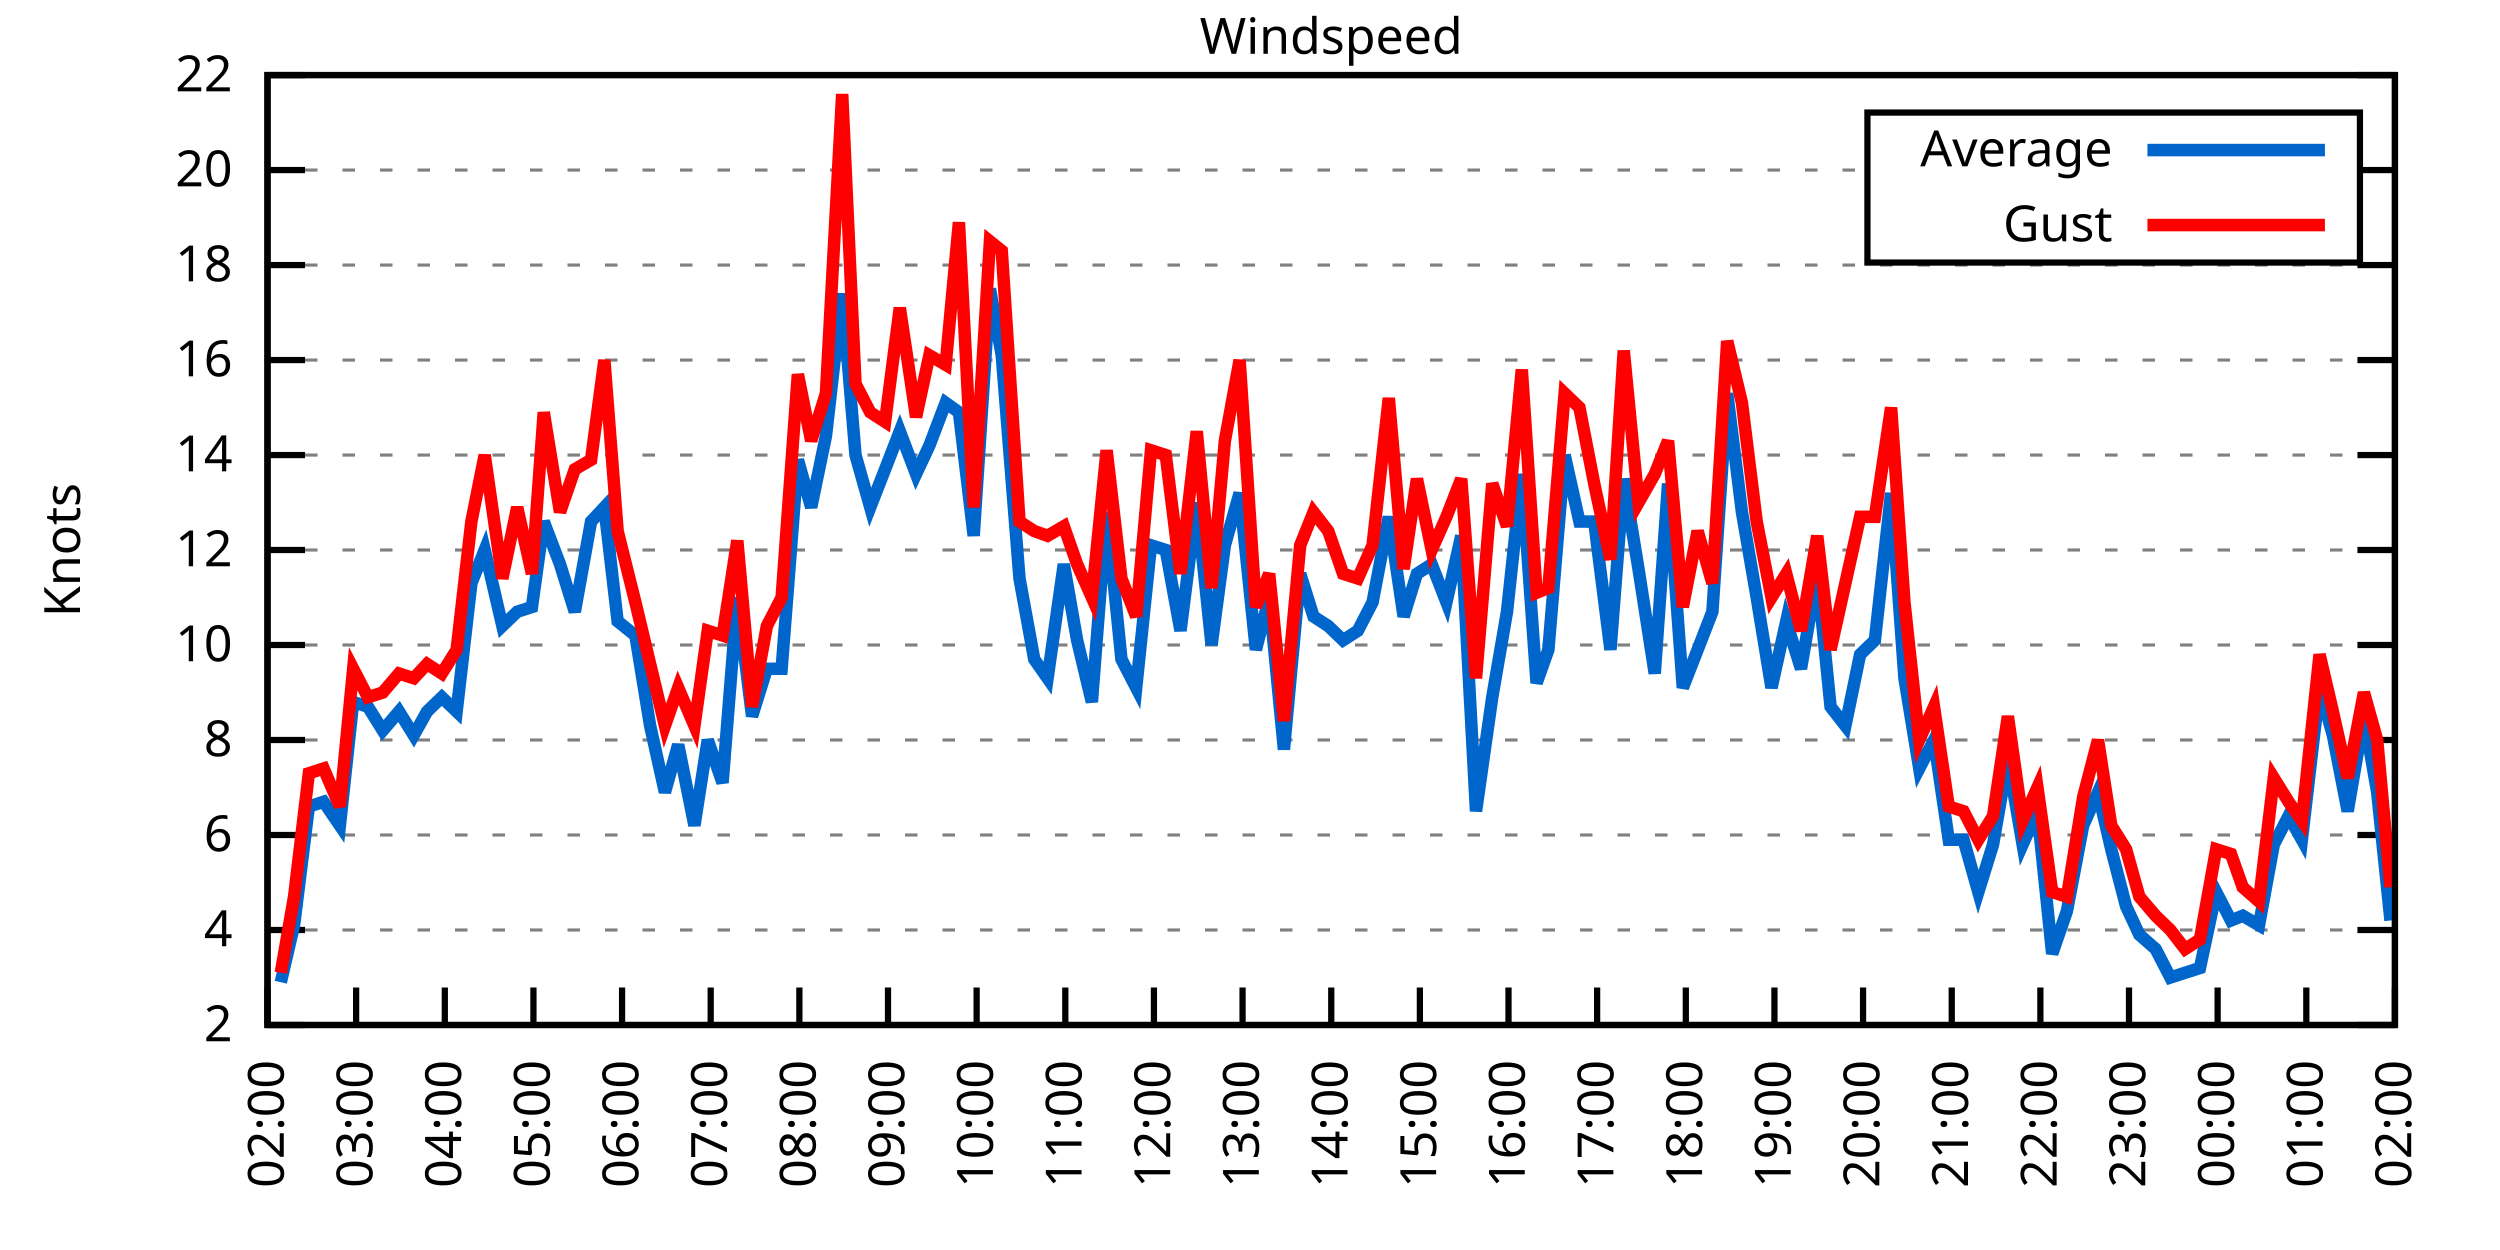
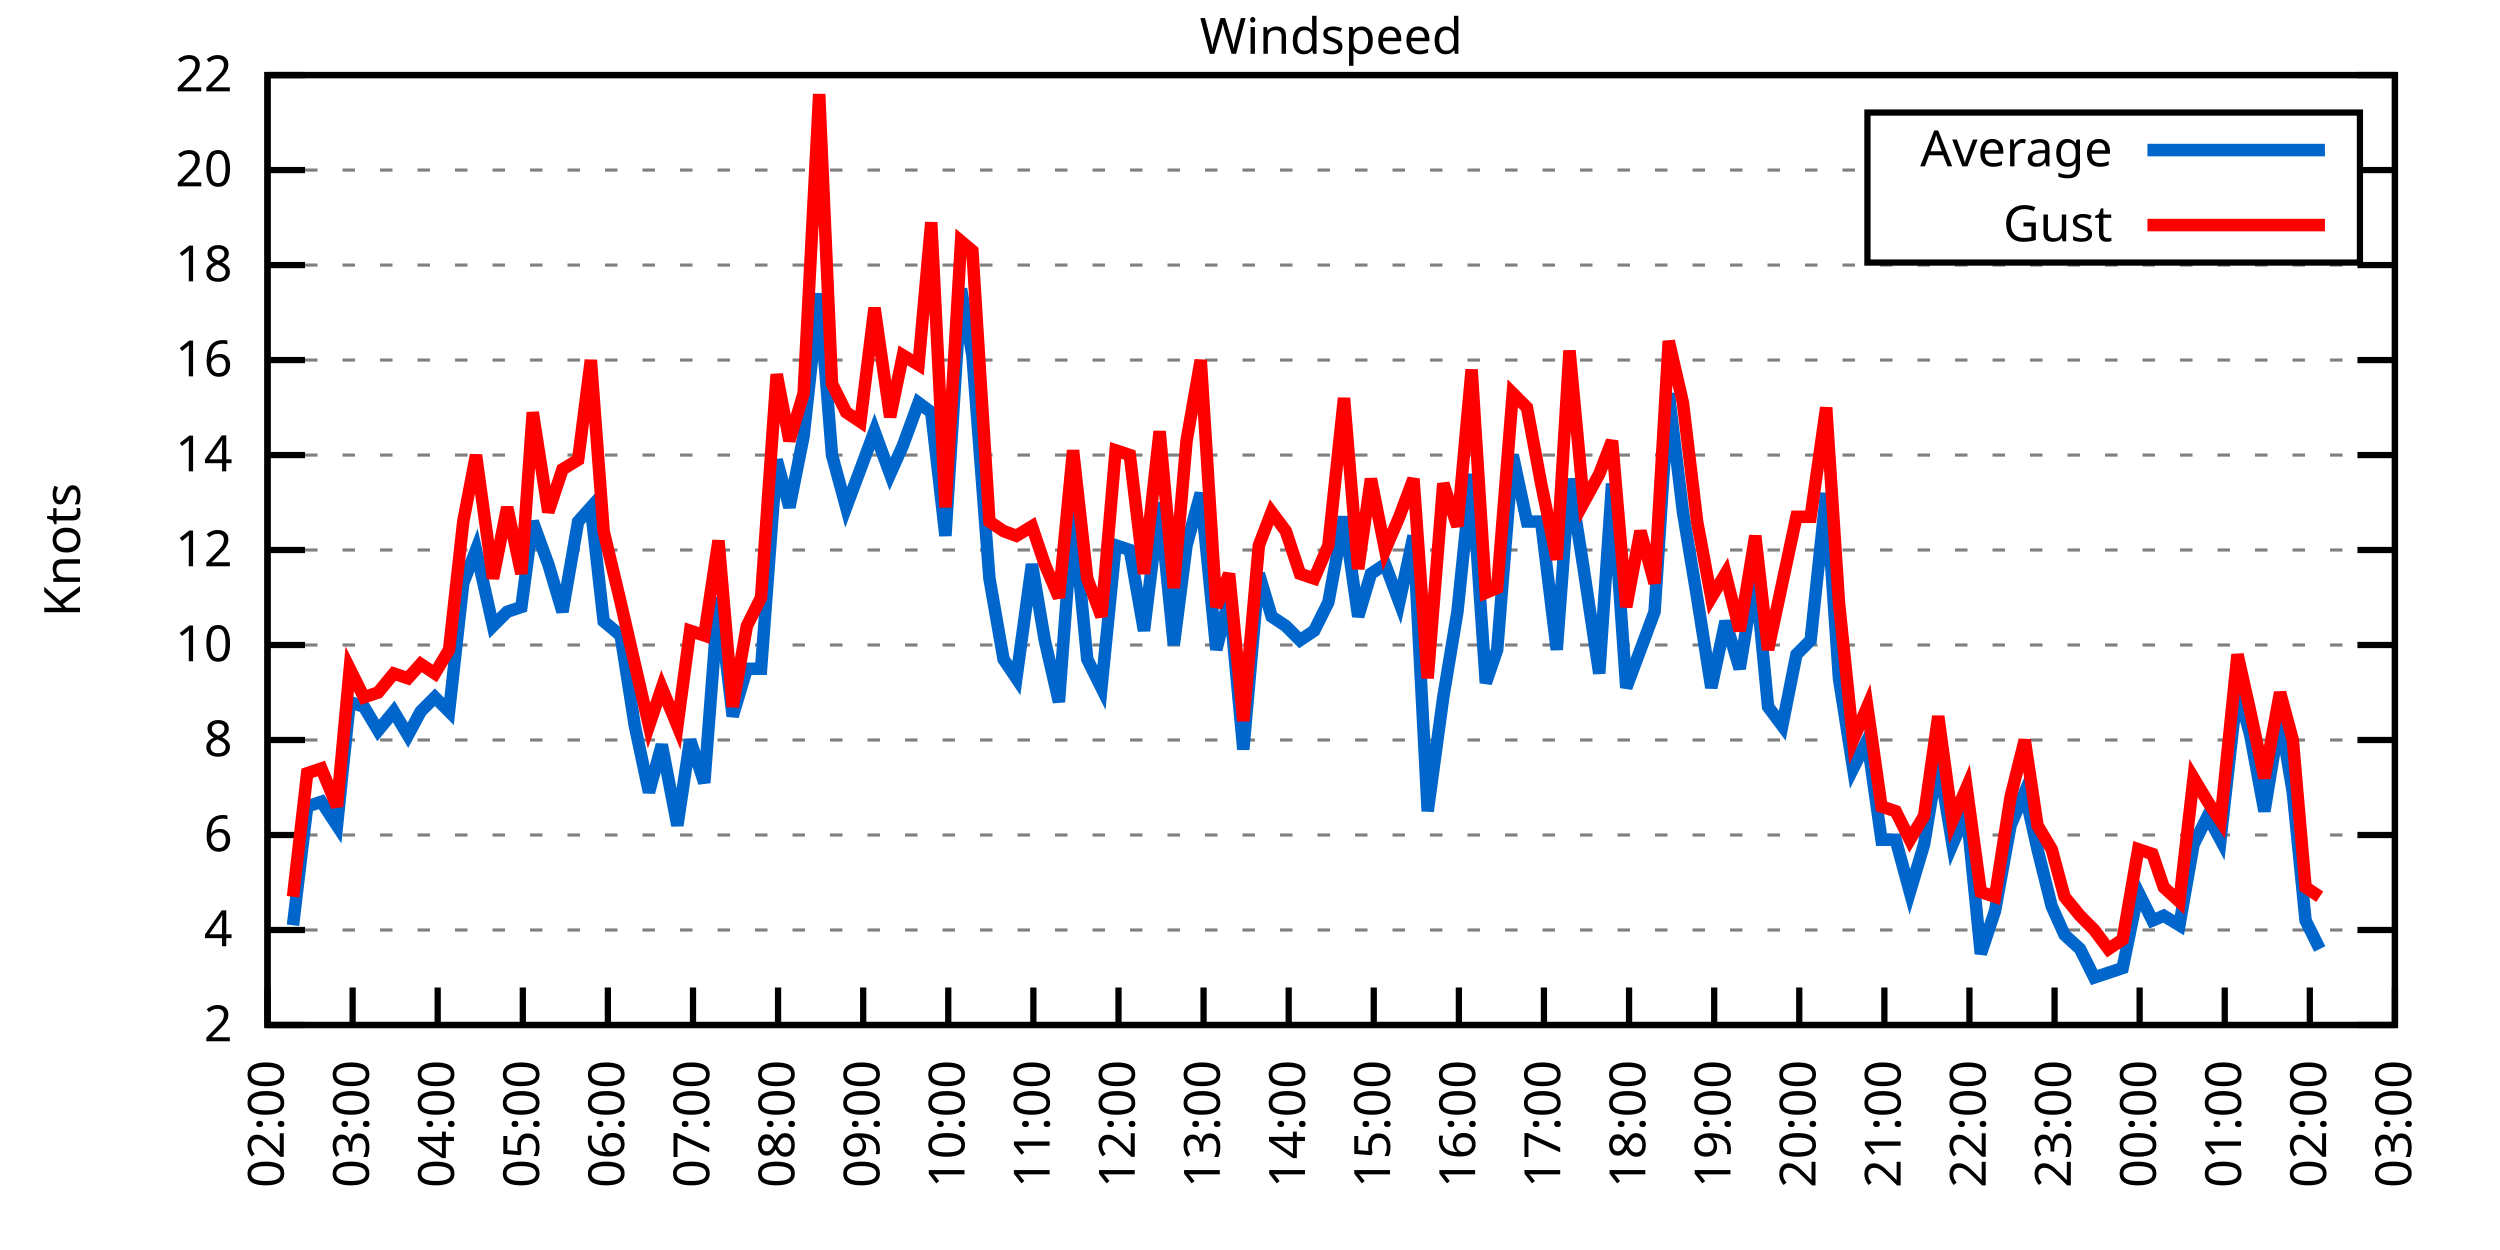
<svg xmlns="http://www.w3.org/2000/svg" xmlns:xlink="http://www.w3.org/1999/xlink" width="400" height="200" viewBox="0 0 400 200">
  <g id="gnuplot_canvas">
    <rect x="0" y="0" width="400" height="200" fill="none" />
    <defs>
      <circle id="gpDot" r="0.5" stroke-width="0.5" stroke="currentColor" />
      <path id="gpPt0" stroke-width="0.333" stroke="currentColor" d="M-1,0 h2 M0,-1 v2" />
      <path id="gpPt1" stroke-width="0.333" stroke="currentColor" d="M-1,-1 L1,1 M1,-1 L-1,1" />
      <path id="gpPt2" stroke-width="0.333" stroke="currentColor" d="M-1,0 L1,0 M0,-1 L0,1 M-1,-1 L1,1 M-1,1 L1,-1" />
      <rect id="gpPt3" stroke-width="0.333" stroke="currentColor" x="-1" y="-1" width="2" height="2" />
      <rect id="gpPt4" stroke-width="0.333" stroke="currentColor" fill="currentColor" x="-1" y="-1" width="2" height="2" />
      <circle id="gpPt5" stroke-width="0.333" stroke="currentColor" cx="0" cy="0" r="1" />
      <use xlink:href="#gpPt5" id="gpPt6" fill="currentColor" stroke="none" />
      <path id="gpPt7" stroke-width="0.333" stroke="currentColor" d="M0,-1.33 L-1.33,0.67 L1.33,0.67 z" />
      <use xlink:href="#gpPt7" id="gpPt8" fill="currentColor" stroke="none" />
      <use xlink:href="#gpPt7" id="gpPt9" stroke="currentColor" transform="rotate(180)" />
      <use xlink:href="#gpPt9" id="gpPt10" fill="currentColor" stroke="none" />
      <use xlink:href="#gpPt3" id="gpPt11" stroke="currentColor" transform="rotate(45)" />
      <use xlink:href="#gpPt11" id="gpPt12" fill="currentColor" stroke="none" />
      <path id="gpPt13" stroke-width="0.333" stroke="currentColor" d="M0,1.330 L1.265,0.411 L0.782,-1.067 L-0.782,-1.076 L-1.265,0.411 z" />
      <use xlink:href="#gpPt13" id="gpPt14" fill="currentColor" stroke="none" />
      <filter id="textbox" filterUnits="objectBoundingBox" x="0" y="0" height="1" width="1">
        <feFlood flood-color="white" flood-opacity="1" result="bgnd" />
        <feComposite in="SourceGraphic" in2="bgnd" operator="atop" />
      </filter>
      <filter id="greybox" filterUnits="objectBoundingBox" x="0" y="0" height="1" width="1">
        <feFlood flood-color="lightgrey" flood-opacity="1" result="grey" />
        <feComposite in="SourceGraphic" in2="grey" operator="atop" />
      </filter>
    </defs>
    <g fill="none" color="white" stroke="currentColor" stroke-width="1.00" stroke-linecap="butt" stroke-linejoin="miter">
</g>
    <g fill="none" color="black" stroke="currentColor" stroke-width="1.00" stroke-linecap="butt" stroke-linejoin="miter">
      <g stroke="none" shape-rendering="crispEdges">
        <polygon fill="rgb(255, 255, 255)" points="42.80,164.00 383.18,164.00 383.18,12.02 42.80,12.02 " />
      </g>
    </g>
    <g fill="none" color="black" stroke="currentColor" stroke-width="1.00" stroke-linecap="butt" stroke-linejoin="miter">
</g>
    <g fill="none" color="black" stroke="black" stroke-width="0.50" stroke-linecap="butt" stroke-linejoin="miter">
</g>
    <g fill="none" color="gray" stroke="currentColor" stroke-width="0.50" stroke-linecap="butt" stroke-linejoin="miter">
      <path stroke="gray" stroke-dasharray="2,4" class="gridline" d="M42.80,164.00 L383.19,164.00  " />
    </g>
    <g fill="none" color="gray" stroke="gray" stroke-width="1.00" stroke-linecap="butt" stroke-linejoin="miter">
</g>
    <g fill="none" color="black" stroke="currentColor" stroke-width="1.00" stroke-linecap="butt" stroke-linejoin="miter">
      <path stroke="black" d="M42.80,164.00 L48.80,164.00 M383.19,164.00 L377.19,164.00  " />
      <g transform="translate(37.20,166.60)" stroke="none" fill="black" font-family="Sans" font-size="8.00" text-anchor="end">
        <text>
          <tspan font-family="Sans"> 2</tspan>
        </text>
      </g>
    </g>
    <g fill="none" color="black" stroke="currentColor" stroke-width="1.00" stroke-linecap="butt" stroke-linejoin="miter">
</g>
    <g fill="none" color="black" stroke="black" stroke-width="0.50" stroke-linecap="butt" stroke-linejoin="miter">
</g>
    <g fill="none" color="gray" stroke="currentColor" stroke-width="0.50" stroke-linecap="butt" stroke-linejoin="miter">
      <path stroke="gray" stroke-dasharray="2,4" class="gridline" d="M42.80,148.80 L383.19,148.80  " />
    </g>
    <g fill="none" color="gray" stroke="gray" stroke-width="1.00" stroke-linecap="butt" stroke-linejoin="miter">
</g>
    <g fill="none" color="black" stroke="currentColor" stroke-width="1.00" stroke-linecap="butt" stroke-linejoin="miter">
      <path stroke="black" d="M42.80,148.80 L48.80,148.80 M383.19,148.80 L377.19,148.80  " />
      <g transform="translate(37.20,151.40)" stroke="none" fill="black" font-family="Sans" font-size="8.00" text-anchor="end">
        <text>
          <tspan font-family="Sans"> 4</tspan>
        </text>
      </g>
    </g>
    <g fill="none" color="black" stroke="currentColor" stroke-width="1.00" stroke-linecap="butt" stroke-linejoin="miter">
</g>
    <g fill="none" color="black" stroke="black" stroke-width="0.50" stroke-linecap="butt" stroke-linejoin="miter">
</g>
    <g fill="none" color="gray" stroke="currentColor" stroke-width="0.50" stroke-linecap="butt" stroke-linejoin="miter">
      <path stroke="gray" stroke-dasharray="2,4" class="gridline" d="M42.80,133.60 L383.19,133.60  " />
    </g>
    <g fill="none" color="gray" stroke="gray" stroke-width="1.00" stroke-linecap="butt" stroke-linejoin="miter">
</g>
    <g fill="none" color="black" stroke="currentColor" stroke-width="1.00" stroke-linecap="butt" stroke-linejoin="miter">
      <path stroke="black" d="M42.80,133.60 L48.80,133.60 M383.19,133.60 L377.19,133.60  " />
      <g transform="translate(37.20,136.20)" stroke="none" fill="black" font-family="Sans" font-size="8.00" text-anchor="end">
        <text>
          <tspan font-family="Sans"> 6</tspan>
        </text>
      </g>
    </g>
    <g fill="none" color="black" stroke="currentColor" stroke-width="1.00" stroke-linecap="butt" stroke-linejoin="miter">
</g>
    <g fill="none" color="black" stroke="black" stroke-width="0.50" stroke-linecap="butt" stroke-linejoin="miter">
</g>
    <g fill="none" color="gray" stroke="currentColor" stroke-width="0.50" stroke-linecap="butt" stroke-linejoin="miter">
      <path stroke="gray" stroke-dasharray="2,4" class="gridline" d="M42.80,118.40 L383.19,118.40  " />
    </g>
    <g fill="none" color="gray" stroke="gray" stroke-width="1.00" stroke-linecap="butt" stroke-linejoin="miter">
</g>
    <g fill="none" color="black" stroke="currentColor" stroke-width="1.00" stroke-linecap="butt" stroke-linejoin="miter">
      <path stroke="black" d="M42.80,118.40 L48.80,118.40 M383.19,118.40 L377.19,118.40  " />
      <g transform="translate(37.20,121.00)" stroke="none" fill="black" font-family="Sans" font-size="8.00" text-anchor="end">
        <text>
          <tspan font-family="Sans"> 8</tspan>
        </text>
      </g>
    </g>
    <g fill="none" color="black" stroke="currentColor" stroke-width="1.00" stroke-linecap="butt" stroke-linejoin="miter">
</g>
    <g fill="none" color="black" stroke="black" stroke-width="0.50" stroke-linecap="butt" stroke-linejoin="miter">
</g>
    <g fill="none" color="gray" stroke="currentColor" stroke-width="0.50" stroke-linecap="butt" stroke-linejoin="miter">
      <path stroke="gray" stroke-dasharray="2,4" class="gridline" d="M42.80,103.20 L383.19,103.20  " />
    </g>
    <g fill="none" color="gray" stroke="gray" stroke-width="1.00" stroke-linecap="butt" stroke-linejoin="miter">
</g>
    <g fill="none" color="black" stroke="currentColor" stroke-width="1.00" stroke-linecap="butt" stroke-linejoin="miter">
      <path stroke="black" d="M42.80,103.20 L48.80,103.20 M383.19,103.20 L377.19,103.20  " />
      <g transform="translate(37.20,105.80)" stroke="none" fill="black" font-family="Sans" font-size="8.00" text-anchor="end">
        <text>
          <tspan font-family="Sans"> 10</tspan>
        </text>
      </g>
    </g>
    <g fill="none" color="black" stroke="currentColor" stroke-width="1.00" stroke-linecap="butt" stroke-linejoin="miter">
</g>
    <g fill="none" color="black" stroke="black" stroke-width="0.50" stroke-linecap="butt" stroke-linejoin="miter">
</g>
    <g fill="none" color="gray" stroke="currentColor" stroke-width="0.50" stroke-linecap="butt" stroke-linejoin="miter">
      <path stroke="gray" stroke-dasharray="2,4" class="gridline" d="M42.80,88.00 L383.19,88.00  " />
    </g>
    <g fill="none" color="gray" stroke="gray" stroke-width="1.00" stroke-linecap="butt" stroke-linejoin="miter">
</g>
    <g fill="none" color="black" stroke="currentColor" stroke-width="1.00" stroke-linecap="butt" stroke-linejoin="miter">
      <path stroke="black" d="M42.80,88.00 L48.80,88.00 M383.19,88.00 L377.19,88.00  " />
      <g transform="translate(37.20,90.60)" stroke="none" fill="black" font-family="Sans" font-size="8.00" text-anchor="end">
        <text>
          <tspan font-family="Sans"> 12</tspan>
        </text>
      </g>
    </g>
    <g fill="none" color="black" stroke="currentColor" stroke-width="1.00" stroke-linecap="butt" stroke-linejoin="miter">
</g>
    <g fill="none" color="black" stroke="black" stroke-width="0.50" stroke-linecap="butt" stroke-linejoin="miter">
</g>
    <g fill="none" color="gray" stroke="currentColor" stroke-width="0.50" stroke-linecap="butt" stroke-linejoin="miter">
      <path stroke="gray" stroke-dasharray="2,4" class="gridline" d="M42.80,72.81 L383.19,72.81  " />
    </g>
    <g fill="none" color="gray" stroke="gray" stroke-width="1.00" stroke-linecap="butt" stroke-linejoin="miter">
</g>
    <g fill="none" color="black" stroke="currentColor" stroke-width="1.00" stroke-linecap="butt" stroke-linejoin="miter">
      <path stroke="black" d="M42.80,72.81 L48.80,72.81 M383.19,72.81 L377.19,72.81  " />
      <g transform="translate(37.20,75.41)" stroke="none" fill="black" font-family="Sans" font-size="8.00" text-anchor="end">
        <text>
          <tspan font-family="Sans"> 14</tspan>
        </text>
      </g>
    </g>
    <g fill="none" color="black" stroke="currentColor" stroke-width="1.00" stroke-linecap="butt" stroke-linejoin="miter">
</g>
    <g fill="none" color="black" stroke="black" stroke-width="0.50" stroke-linecap="butt" stroke-linejoin="miter">
</g>
    <g fill="none" color="gray" stroke="currentColor" stroke-width="0.50" stroke-linecap="butt" stroke-linejoin="miter">
      <path stroke="gray" stroke-dasharray="2,4" class="gridline" d="M42.80,57.61 L383.19,57.61  " />
    </g>
    <g fill="none" color="gray" stroke="gray" stroke-width="1.00" stroke-linecap="butt" stroke-linejoin="miter">
</g>
    <g fill="none" color="black" stroke="currentColor" stroke-width="1.00" stroke-linecap="butt" stroke-linejoin="miter">
      <path stroke="black" d="M42.80,57.61 L48.80,57.61 M383.19,57.61 L377.19,57.61  " />
      <g transform="translate(37.20,60.21)" stroke="none" fill="black" font-family="Sans" font-size="8.00" text-anchor="end">
        <text>
          <tspan font-family="Sans"> 16</tspan>
        </text>
      </g>
    </g>
    <g fill="none" color="black" stroke="currentColor" stroke-width="1.00" stroke-linecap="butt" stroke-linejoin="miter">
</g>
    <g fill="none" color="black" stroke="black" stroke-width="0.50" stroke-linecap="butt" stroke-linejoin="miter">
</g>
    <g fill="none" color="gray" stroke="currentColor" stroke-width="0.50" stroke-linecap="butt" stroke-linejoin="miter">
      <path stroke="gray" stroke-dasharray="2,4" class="gridline" d="M42.80,42.41 L383.19,42.41  " />
    </g>
    <g fill="none" color="gray" stroke="gray" stroke-width="1.00" stroke-linecap="butt" stroke-linejoin="miter">
</g>
    <g fill="none" color="black" stroke="currentColor" stroke-width="1.00" stroke-linecap="butt" stroke-linejoin="miter">
      <path stroke="black" d="M42.80,42.41 L48.80,42.41 M383.19,42.41 L377.19,42.41  " />
      <g transform="translate(37.20,45.01)" stroke="none" fill="black" font-family="Sans" font-size="8.00" text-anchor="end">
        <text>
          <tspan font-family="Sans"> 18</tspan>
        </text>
      </g>
    </g>
    <g fill="none" color="black" stroke="currentColor" stroke-width="1.00" stroke-linecap="butt" stroke-linejoin="miter">
</g>
    <g fill="none" color="black" stroke="black" stroke-width="0.50" stroke-linecap="butt" stroke-linejoin="miter">
</g>
    <g fill="none" color="gray" stroke="currentColor" stroke-width="0.50" stroke-linecap="butt" stroke-linejoin="miter">
      <path stroke="gray" stroke-dasharray="2,4" class="gridline" d="M42.80,27.21 L298.79,27.21 M377.59,27.21 L383.19,27.21  " />
    </g>
    <g fill="none" color="gray" stroke="gray" stroke-width="1.00" stroke-linecap="butt" stroke-linejoin="miter">
</g>
    <g fill="none" color="black" stroke="currentColor" stroke-width="1.00" stroke-linecap="butt" stroke-linejoin="miter">
      <path stroke="black" d="M42.80,27.21 L48.80,27.21 M383.19,27.21 L377.19,27.21  " />
      <g transform="translate(37.20,29.81)" stroke="none" fill="black" font-family="Sans" font-size="8.00" text-anchor="end">
        <text>
          <tspan font-family="Sans"> 20</tspan>
        </text>
      </g>
    </g>
    <g fill="none" color="black" stroke="currentColor" stroke-width="1.00" stroke-linecap="butt" stroke-linejoin="miter">
</g>
    <g fill="none" color="black" stroke="black" stroke-width="0.50" stroke-linecap="butt" stroke-linejoin="miter">
</g>
    <g fill="none" color="gray" stroke="currentColor" stroke-width="0.50" stroke-linecap="butt" stroke-linejoin="miter">
      <path stroke="gray" stroke-dasharray="2,4" class="gridline" d="M42.80,12.01 L383.19,12.01  " />
    </g>
    <g fill="none" color="gray" stroke="gray" stroke-width="1.00" stroke-linecap="butt" stroke-linejoin="miter">
</g>
    <g fill="none" color="black" stroke="currentColor" stroke-width="1.00" stroke-linecap="butt" stroke-linejoin="miter">
      <path stroke="black" d="M42.80,12.01 L48.80,12.01 M383.19,12.01 L377.19,12.01  " />
      <g transform="translate(37.20,14.61)" stroke="none" fill="black" font-family="Sans" font-size="8.00" text-anchor="end">
        <text>
          <tspan font-family="Sans"> 22</tspan>
        </text>
      </g>
    </g>
    <g fill="none" color="black" stroke="currentColor" stroke-width="1.00" stroke-linecap="butt" stroke-linejoin="miter">
      <path stroke="black" d="M42.80,164.00 L42.80,158.00  " />
      <g transform="translate(45.40,169.60) rotate(270.00)" stroke="none" fill="black" font-family="Sans" font-size="8.00" text-anchor="end">
        <text>
          <tspan font-family="Sans">02:00</tspan>
        </text>
      </g>
    </g>
    <g fill="none" color="black" stroke="currentColor" stroke-width="1.00" stroke-linecap="butt" stroke-linejoin="miter">
-       <path stroke="black" d="M56.98,164.00 L56.98,158.00  " />
-       <g transform="translate(59.58,169.60) rotate(270.00)" stroke="none" fill="black" font-family="Sans" font-size="8.00" text-anchor="end">
+       <path stroke="black" d="M56.42,164.00 L56.42,158.00  " />
+       <g transform="translate(59.02,169.60) rotate(270.00)" stroke="none" fill="black" font-family="Sans" font-size="8.00" text-anchor="end">
        <text>
          <tspan font-family="Sans">03:00</tspan>
        </text>
      </g>
    </g>
    <g fill="none" color="black" stroke="currentColor" stroke-width="1.00" stroke-linecap="butt" stroke-linejoin="miter">
-       <path stroke="black" d="M71.17,164.00 L71.17,158.00  " />
-       <g transform="translate(73.77,169.60) rotate(270.00)" stroke="none" fill="black" font-family="Sans" font-size="8.00" text-anchor="end">
+       <path stroke="black" d="M70.03,164.00 L70.03,158.00  " />
+       <g transform="translate(72.63,169.60) rotate(270.00)" stroke="none" fill="black" font-family="Sans" font-size="8.00" text-anchor="end">
        <text>
          <tspan font-family="Sans">04:00</tspan>
        </text>
      </g>
    </g>
    <g fill="none" color="black" stroke="currentColor" stroke-width="1.00" stroke-linecap="butt" stroke-linejoin="miter">
-       <path stroke="black" d="M85.35,164.00 L85.35,158.00  " />
-       <g transform="translate(87.95,169.60) rotate(270.00)" stroke="none" fill="black" font-family="Sans" font-size="8.00" text-anchor="end">
+       <path stroke="black" d="M83.65,164.00 L83.65,158.00  " />
+       <g transform="translate(86.25,169.60) rotate(270.00)" stroke="none" fill="black" font-family="Sans" font-size="8.00" text-anchor="end">
        <text>
          <tspan font-family="Sans">05:00</tspan>
        </text>
      </g>
    </g>
    <g fill="none" color="black" stroke="currentColor" stroke-width="1.00" stroke-linecap="butt" stroke-linejoin="miter">
-       <path stroke="black" d="M99.53,164.00 L99.53,158.00  " />
-       <g transform="translate(102.13,169.60) rotate(270.00)" stroke="none" fill="black" font-family="Sans" font-size="8.00" text-anchor="end">
+       <path stroke="black" d="M97.26,164.00 L97.26,158.00  " />
+       <g transform="translate(99.86,169.60) rotate(270.00)" stroke="none" fill="black" font-family="Sans" font-size="8.00" text-anchor="end">
        <text>
          <tspan font-family="Sans">06:00</tspan>
        </text>
      </g>
    </g>
    <g fill="none" color="black" stroke="currentColor" stroke-width="1.00" stroke-linecap="butt" stroke-linejoin="miter">
-       <path stroke="black" d="M113.71,164.00 L113.71,158.00  " />
-       <g transform="translate(116.31,169.60) rotate(270.00)" stroke="none" fill="black" font-family="Sans" font-size="8.00" text-anchor="end">
+       <path stroke="black" d="M110.88,164.00 L110.88,158.00  " />
+       <g transform="translate(113.48,169.60) rotate(270.00)" stroke="none" fill="black" font-family="Sans" font-size="8.00" text-anchor="end">
        <text>
          <tspan font-family="Sans">07:00</tspan>
        </text>
      </g>
    </g>
    <g fill="none" color="black" stroke="currentColor" stroke-width="1.00" stroke-linecap="butt" stroke-linejoin="miter">
-       <path stroke="black" d="M127.90,164.00 L127.90,158.00  " />
-       <g transform="translate(130.50,169.60) rotate(270.00)" stroke="none" fill="black" font-family="Sans" font-size="8.00" text-anchor="end">
+       <path stroke="black" d="M124.49,164.00 L124.49,158.00  " />
+       <g transform="translate(127.09,169.60) rotate(270.00)" stroke="none" fill="black" font-family="Sans" font-size="8.00" text-anchor="end">
        <text>
          <tspan font-family="Sans">08:00</tspan>
        </text>
      </g>
    </g>
    <g fill="none" color="black" stroke="currentColor" stroke-width="1.00" stroke-linecap="butt" stroke-linejoin="miter">
-       <path stroke="black" d="M142.08,164.00 L142.08,158.00  " />
-       <g transform="translate(144.68,169.60) rotate(270.00)" stroke="none" fill="black" font-family="Sans" font-size="8.00" text-anchor="end">
+       <path stroke="black" d="M138.11,164.00 L138.11,158.00  " />
+       <g transform="translate(140.71,169.60) rotate(270.00)" stroke="none" fill="black" font-family="Sans" font-size="8.00" text-anchor="end">
        <text>
          <tspan font-family="Sans">09:00</tspan>
        </text>
      </g>
    </g>
    <g fill="none" color="black" stroke="currentColor" stroke-width="1.00" stroke-linecap="butt" stroke-linejoin="miter">
-       <path stroke="black" d="M156.26,164.00 L156.26,158.00  " />
-       <g transform="translate(158.86,169.60) rotate(270.00)" stroke="none" fill="black" font-family="Sans" font-size="8.00" text-anchor="end">
+       <path stroke="black" d="M151.72,164.00 L151.72,158.00  " />
+       <g transform="translate(154.32,169.60) rotate(270.00)" stroke="none" fill="black" font-family="Sans" font-size="8.00" text-anchor="end">
        <text>
          <tspan font-family="Sans">10:00</tspan>
        </text>
      </g>
    </g>
    <g fill="none" color="black" stroke="currentColor" stroke-width="1.00" stroke-linecap="butt" stroke-linejoin="miter">
-       <path stroke="black" d="M170.45,164.00 L170.45,158.00  " />
-       <g transform="translate(173.05,169.60) rotate(270.00)" stroke="none" fill="black" font-family="Sans" font-size="8.00" text-anchor="end">
+       <path stroke="black" d="M165.34,164.00 L165.34,158.00  " />
+       <g transform="translate(167.94,169.60) rotate(270.00)" stroke="none" fill="black" font-family="Sans" font-size="8.00" text-anchor="end">
        <text>
          <tspan font-family="Sans">11:00</tspan>
        </text>
      </g>
    </g>
    <g fill="none" color="black" stroke="currentColor" stroke-width="1.00" stroke-linecap="butt" stroke-linejoin="miter">
-       <path stroke="black" d="M184.63,164.00 L184.63,158.00  " />
-       <g transform="translate(187.23,169.60) rotate(270.00)" stroke="none" fill="black" font-family="Sans" font-size="8.00" text-anchor="end">
+       <path stroke="black" d="M178.96,164.00 L178.96,158.00  " />
+       <g transform="translate(181.56,169.60) rotate(270.00)" stroke="none" fill="black" font-family="Sans" font-size="8.00" text-anchor="end">
        <text>
          <tspan font-family="Sans">12:00</tspan>
        </text>
      </g>
    </g>
    <g fill="none" color="black" stroke="currentColor" stroke-width="1.00" stroke-linecap="butt" stroke-linejoin="miter">
-       <path stroke="black" d="M198.81,164.00 L198.81,158.00  " />
-       <g transform="translate(201.41,169.60) rotate(270.00)" stroke="none" fill="black" font-family="Sans" font-size="8.00" text-anchor="end">
+       <path stroke="black" d="M192.57,164.00 L192.57,158.00  " />
+       <g transform="translate(195.17,169.60) rotate(270.00)" stroke="none" fill="black" font-family="Sans" font-size="8.00" text-anchor="end">
        <text>
          <tspan font-family="Sans">13:00</tspan>
        </text>
      </g>
    </g>
    <g fill="none" color="black" stroke="currentColor" stroke-width="1.00" stroke-linecap="butt" stroke-linejoin="miter">
-       <path stroke="black" d="M213.00,164.00 L213.00,158.00  " />
-       <g transform="translate(215.60,169.60) rotate(270.00)" stroke="none" fill="black" font-family="Sans" font-size="8.00" text-anchor="end">
+       <path stroke="black" d="M206.19,164.00 L206.19,158.00  " />
+       <g transform="translate(208.79,169.60) rotate(270.00)" stroke="none" fill="black" font-family="Sans" font-size="8.00" text-anchor="end">
        <text>
          <tspan font-family="Sans">14:00</tspan>
        </text>
      </g>
    </g>
    <g fill="none" color="black" stroke="currentColor" stroke-width="1.00" stroke-linecap="butt" stroke-linejoin="miter">
-       <path stroke="black" d="M227.18,164.00 L227.18,158.00  " />
-       <g transform="translate(229.78,169.60) rotate(270.00)" stroke="none" fill="black" font-family="Sans" font-size="8.00" text-anchor="end">
+       <path stroke="black" d="M219.80,164.00 L219.80,158.00  " />
+       <g transform="translate(222.40,169.60) rotate(270.00)" stroke="none" fill="black" font-family="Sans" font-size="8.00" text-anchor="end">
        <text>
          <tspan font-family="Sans">15:00</tspan>
        </text>
      </g>
    </g>
    <g fill="none" color="black" stroke="currentColor" stroke-width="1.00" stroke-linecap="butt" stroke-linejoin="miter">
-       <path stroke="black" d="M241.36,164.00 L241.36,158.00  " />
-       <g transform="translate(243.96,169.60) rotate(270.00)" stroke="none" fill="black" font-family="Sans" font-size="8.00" text-anchor="end">
+       <path stroke="black" d="M233.42,164.00 L233.42,158.00  " />
+       <g transform="translate(236.02,169.60) rotate(270.00)" stroke="none" fill="black" font-family="Sans" font-size="8.00" text-anchor="end">
        <text>
          <tspan font-family="Sans">16:00</tspan>
        </text>
      </g>
    </g>
    <g fill="none" color="black" stroke="currentColor" stroke-width="1.00" stroke-linecap="butt" stroke-linejoin="miter">
-       <path stroke="black" d="M255.54,164.00 L255.54,158.00  " />
-       <g transform="translate(258.14,169.60) rotate(270.00)" stroke="none" fill="black" font-family="Sans" font-size="8.00" text-anchor="end">
+       <path stroke="black" d="M247.03,164.00 L247.03,158.00  " />
+       <g transform="translate(249.63,169.60) rotate(270.00)" stroke="none" fill="black" font-family="Sans" font-size="8.00" text-anchor="end">
        <text>
          <tspan font-family="Sans">17:00</tspan>
        </text>
      </g>
    </g>
    <g fill="none" color="black" stroke="currentColor" stroke-width="1.00" stroke-linecap="butt" stroke-linejoin="miter">
-       <path stroke="black" d="M269.73,164.00 L269.73,158.00  " />
-       <g transform="translate(272.33,169.60) rotate(270.00)" stroke="none" fill="black" font-family="Sans" font-size="8.00" text-anchor="end">
+       <path stroke="black" d="M260.65,164.00 L260.65,158.00  " />
+       <g transform="translate(263.25,169.60) rotate(270.00)" stroke="none" fill="black" font-family="Sans" font-size="8.00" text-anchor="end">
        <text>
          <tspan font-family="Sans">18:00</tspan>
        </text>
      </g>
    </g>
    <g fill="none" color="black" stroke="currentColor" stroke-width="1.00" stroke-linecap="butt" stroke-linejoin="miter">
-       <path stroke="black" d="M283.91,164.00 L283.91,158.00  " />
-       <g transform="translate(286.51,169.60) rotate(270.00)" stroke="none" fill="black" font-family="Sans" font-size="8.00" text-anchor="end">
+       <path stroke="black" d="M274.27,164.00 L274.27,158.00  " />
+       <g transform="translate(276.87,169.60) rotate(270.00)" stroke="none" fill="black" font-family="Sans" font-size="8.00" text-anchor="end">
        <text>
          <tspan font-family="Sans">19:00</tspan>
        </text>
      </g>
    </g>
    <g fill="none" color="black" stroke="currentColor" stroke-width="1.00" stroke-linecap="butt" stroke-linejoin="miter">
-       <path stroke="black" d="M298.09,164.00 L298.09,158.00  " />
-       <g transform="translate(300.69,169.60) rotate(270.00)" stroke="none" fill="black" font-family="Sans" font-size="8.00" text-anchor="end">
+       <path stroke="black" d="M287.88,164.00 L287.88,158.00  " />
+       <g transform="translate(290.48,169.60) rotate(270.00)" stroke="none" fill="black" font-family="Sans" font-size="8.00" text-anchor="end">
        <text>
          <tspan font-family="Sans">20:00</tspan>
        </text>
      </g>
    </g>
    <g fill="none" color="black" stroke="currentColor" stroke-width="1.00" stroke-linecap="butt" stroke-linejoin="miter">
-       <path stroke="black" d="M312.28,164.00 L312.28,158.00  " />
-       <g transform="translate(314.88,169.60) rotate(270.00)" stroke="none" fill="black" font-family="Sans" font-size="8.00" text-anchor="end">
+       <path stroke="black" d="M301.50,164.00 L301.50,158.00  " />
+       <g transform="translate(304.10,169.60) rotate(270.00)" stroke="none" fill="black" font-family="Sans" font-size="8.00" text-anchor="end">
        <text>
          <tspan font-family="Sans">21:00</tspan>
        </text>
      </g>
    </g>
    <g fill="none" color="black" stroke="currentColor" stroke-width="1.00" stroke-linecap="butt" stroke-linejoin="miter">
-       <path stroke="black" d="M326.46,164.00 L326.46,158.00  " />
-       <g transform="translate(329.06,169.60) rotate(270.00)" stroke="none" fill="black" font-family="Sans" font-size="8.00" text-anchor="end">
+       <path stroke="black" d="M315.11,164.00 L315.11,158.00  " />
+       <g transform="translate(317.71,169.60) rotate(270.00)" stroke="none" fill="black" font-family="Sans" font-size="8.00" text-anchor="end">
        <text>
          <tspan font-family="Sans">22:00</tspan>
        </text>
      </g>
    </g>
    <g fill="none" color="black" stroke="currentColor" stroke-width="1.00" stroke-linecap="butt" stroke-linejoin="miter">
-       <path stroke="black" d="M340.64,164.00 L340.64,158.00  " />
-       <g transform="translate(343.24,169.60) rotate(270.00)" stroke="none" fill="black" font-family="Sans" font-size="8.00" text-anchor="end">
+       <path stroke="black" d="M328.73,164.00 L328.73,158.00  " />
+       <g transform="translate(331.33,169.60) rotate(270.00)" stroke="none" fill="black" font-family="Sans" font-size="8.00" text-anchor="end">
        <text>
          <tspan font-family="Sans">23:00</tspan>
        </text>
      </g>
    </g>
    <g fill="none" color="black" stroke="currentColor" stroke-width="1.00" stroke-linecap="butt" stroke-linejoin="miter">
-       <path stroke="black" d="M354.82,164.00 L354.82,158.00  " />
-       <g transform="translate(357.42,169.60) rotate(270.00)" stroke="none" fill="black" font-family="Sans" font-size="8.00" text-anchor="end">
+       <path stroke="black" d="M342.34,164.00 L342.34,158.00  " />
+       <g transform="translate(344.94,169.60) rotate(270.00)" stroke="none" fill="black" font-family="Sans" font-size="8.00" text-anchor="end">
        <text>
          <tspan font-family="Sans">00:00</tspan>
        </text>
      </g>
    </g>
    <g fill="none" color="black" stroke="currentColor" stroke-width="1.00" stroke-linecap="butt" stroke-linejoin="miter">
-       <path stroke="black" d="M369.01,164.00 L369.01,158.00  " />
-       <g transform="translate(371.61,169.60) rotate(270.00)" stroke="none" fill="black" font-family="Sans" font-size="8.00" text-anchor="end">
+       <path stroke="black" d="M355.96,164.00 L355.96,158.00  " />
+       <g transform="translate(358.56,169.60) rotate(270.00)" stroke="none" fill="black" font-family="Sans" font-size="8.00" text-anchor="end">
        <text>
          <tspan font-family="Sans">01:00</tspan>
+         </text>
+       </g>
+     </g>
+     <g fill="none" color="black" stroke="currentColor" stroke-width="1.00" stroke-linecap="butt" stroke-linejoin="miter">
+       <path stroke="black" d="M369.57,164.00 L369.57,158.00  " />
+       <g transform="translate(372.17,169.60) rotate(270.00)" stroke="none" fill="black" font-family="Sans" font-size="8.00" text-anchor="end">
+         <text>
+           <tspan font-family="Sans">02:00</tspan>
        </text>
      </g>
    </g>
    <g fill="none" color="black" stroke="currentColor" stroke-width="1.00" stroke-linecap="butt" stroke-linejoin="miter">
      <path stroke="black" d="M383.19,164.00 L383.19,158.00  " />
      <g transform="translate(385.79,169.60) rotate(270.00)" stroke="none" fill="black" font-family="Sans" font-size="8.00" text-anchor="end">
        <text>
-           <tspan font-family="Sans">02:00</tspan>
+           <tspan font-family="Sans">03:00</tspan>
        </text>
      </g>
    </g>
    <g fill="none" color="black" stroke="currentColor" stroke-width="1.00" stroke-linecap="butt" stroke-linejoin="miter">
</g>
    <g fill="none" color="black" stroke="currentColor" stroke-width="1.00" stroke-linecap="butt" stroke-linejoin="miter">
      <path stroke="black" d="M42.80,12.01 L42.80,164.00 L383.19,164.00 L383.19,12.01 L42.80,12.01 Z  " />
    </g>
    <g fill="none" color="black" stroke="currentColor" stroke-width="1.00" stroke-linecap="butt" stroke-linejoin="miter">
</g>
    <g fill="none" color="black" stroke="currentColor" stroke-width="1.00" stroke-linecap="butt" stroke-linejoin="miter">
      <path stroke="black" d="M298.79,42.01 L298.79,18.01 L377.59,18.01 L377.59,42.01 L298.79,42.01 Z  " />
    </g>
    <g id="Windspeed_plot_1">
      <g fill="none" color="white" stroke="black" stroke-width="2.00" stroke-linecap="butt" stroke-linejoin="miter">
</g>
      <g fill="none" color="black" stroke="currentColor" stroke-width="2.00" stroke-linecap="butt" stroke-linejoin="miter">
        <g transform="translate(337.99,26.61)" stroke="none" fill="black" font-family="Sans" font-size="8.00" text-anchor="end">
          <text>
            <tspan font-family="Sans">Average</tspan>
          </text>
        </g>
      </g>
      <g fill="none" color="black" stroke="currentColor" stroke-width="2.00" stroke-linecap="butt" stroke-linejoin="miter">
-         <path stroke="rgb(  0, 102, 204)" d="M343.59,24.01 L371.99,24.01 M44.93,157.16 L47.05,148.04 L49.42,129.04 L51.78,128.28 L54.38,132.08 L56.51,112.32   L58.87,113.08 L61.24,116.88 L63.84,113.84 L66.20,117.64 L68.33,113.84 L70.69,111.56 L73.06,113.84 L75.42,93.32   L77.55,88.00 L80.38,100.16 L82.75,97.88 L85.11,97.12 L87.00,83.45 L89.60,90.28 L91.97,97.88 L94.57,83.45   L96.70,81.17 L98.82,99.40 L101.66,101.68 L104.02,116.12 L106.39,126.76 L108.51,119.16 L111.11,132.08 L113.24,118.40   L115.61,125.24 L117.97,95.60 L120.33,114.60 L122.70,107.00 L125.06,107.00 L127.66,73.57 L129.79,81.17 L132.15,69.77   L134.75,46.97 L136.88,72.81 L139.24,81.17 L141.61,75.09 L143.97,69.01 L146.57,75.85 L148.70,71.29 L151.30,64.45   L153.43,65.97 L155.79,85.73 L158.39,46.21 L160.28,56.85 L163.12,92.56 L165.48,105.48 L167.61,108.52 L170.21,90.28   L172.34,102.44 L174.70,112.32 L177.06,81.93 L179.43,105.48 L181.79,110.04 L184.16,87.25 L186.52,88.00 L188.88,100.92   L191.48,80.41 L193.85,103.20 L195.98,87.25 L198.34,78.89 L200.94,103.96 L203.07,95.60 L205.43,119.92 L208.03,91.80   L210.16,98.64 L212.52,100.16 L214.89,102.44 L217.25,100.92 L219.61,96.36 L222.21,82.69 L224.58,98.64 L226.71,91.80   L229.07,90.28 L231.43,96.36 L233.80,85.73 L236.16,129.80 L238.76,111.56 L241.12,97.88 L243.49,75.85 L245.85,109.28   L247.74,103.96 L250.34,72.81 L252.71,83.45 L255.07,83.45 L257.67,103.96 L259.80,76.61 L262.16,91.04 L264.76,107.76   L266.89,77.37 L269.25,110.04 L271.62,103.96 L273.98,97.88 L276.35,62.93 L278.71,81.93 L281.07,95.60 L283.44,110.04   L285.80,99.40 L288.16,107.00 L290.76,91.80 L292.89,113.08 L295.26,116.12 L297.62,104.72 L299.98,102.44 L302.58,78.89   L304.71,108.52 L307.08,122.96 L309.44,118.40 L311.80,134.36 L314.17,134.36 L316.53,142.72 L318.89,135.12 L321.26,121.44   L323.62,135.12 L325.99,129.80 L328.35,152.60 L330.71,145.76 L333.31,132.08 L335.68,126.76 L337.80,135.88 L340.17,145.00   L342.30,149.56 L344.90,151.84 L347.26,156.40 L349.62,155.64 L351.99,154.88 L354.59,142.72 L356.95,147.28 L358.84,146.52   L361.44,148.04 L363.81,135.12 L366.17,130.56 L368.30,134.36 L371.13,110.04 L373.26,117.64 L375.63,129.80 L378.23,114.60   L380.35,126.76 L382.48,147.28  " />
+         <path stroke="rgb(  0, 102, 204)" d="M343.59,24.01 L371.99,24.01 M46.88,148.04 L49.15,129.04 L51.42,128.28 L53.92,132.08 L55.96,112.32 L58.23,113.08   L60.50,116.88 L63.00,113.84 L65.27,117.64 L67.31,113.84 L69.58,111.56 L71.85,113.84 L74.12,93.32 L76.16,88.00   L78.88,100.16 L81.15,97.88 L83.42,97.12 L85.24,83.45 L87.73,90.28 L90.00,97.88 L92.50,83.45 L94.54,81.17   L96.58,99.40 L99.30,101.68 L101.57,116.12 L103.84,126.76 L105.89,119.16 L108.38,132.08 L110.42,118.40 L112.69,125.24   L114.96,95.60 L117.23,114.60 L119.50,107.00 L121.77,107.00 L124.27,73.57 L126.31,81.17 L128.58,69.77 L131.07,46.97   L133.12,72.81 L135.39,81.17 L137.66,75.09 L139.92,69.01 L142.42,75.85 L144.46,71.29 L146.96,64.45 L149.00,65.97   L151.27,85.73 L153.77,46.21 L155.58,56.85 L158.31,92.56 L160.57,105.48 L162.62,108.52 L165.11,90.28 L167.16,102.44   L169.43,112.32 L171.69,81.93 L173.96,105.48 L176.23,110.04 L178.50,87.25 L180.77,88.00 L183.04,100.92 L185.54,80.41   L187.81,103.20 L189.85,87.25 L192.12,78.89 L194.61,103.96 L196.66,95.60 L198.93,119.92 L201.42,91.80 L203.46,98.64   L205.73,100.16 L208.00,102.44 L210.27,100.92 L212.54,96.36 L215.04,82.69 L217.31,98.64 L219.35,91.80 L221.62,90.28   L223.89,96.36 L226.16,85.73 L228.43,129.80 L230.92,111.56 L233.19,97.88 L235.46,75.85 L237.73,109.28 L239.55,103.96   L242.04,72.81 L244.31,83.45 L246.58,83.45 L249.08,103.96 L251.12,76.61 L253.39,91.04 L255.88,107.76 L257.93,77.37   L260.20,110.04 L262.47,103.96 L264.73,97.88 L267.00,62.93 L269.27,81.93 L271.54,95.60 L273.81,110.04 L276.08,99.40   L278.35,107.00 L280.85,91.80 L282.89,113.08 L285.16,116.12 L287.43,104.72 L289.70,102.44 L292.19,78.89 L294.23,108.52   L296.50,122.96 L298.77,118.40 L301.04,134.36 L303.31,134.36 L305.58,142.72 L307.85,135.12 L310.12,121.44 L312.39,135.12   L314.66,129.80 L316.93,152.60 L319.20,145.76 L321.69,132.08 L323.96,126.76 L326.00,135.88 L328.27,145.00 L330.32,149.56   L332.81,151.84 L335.08,156.40 L337.35,155.64 L339.62,154.88 L342.12,142.72 L344.39,147.28 L346.20,146.52 L348.70,148.04   L350.97,135.12 L353.24,130.56 L355.28,134.36 L358.00,110.04 L360.04,117.64 L362.31,129.80 L364.81,114.60 L366.85,126.76   L368.89,147.28 L371.16,151.84  " />
      </g>
    </g>
    <g id="Windspeed_plot_2">
      <g fill="none" color="black" stroke="currentColor" stroke-width="2.00" stroke-linecap="butt" stroke-linejoin="miter">
        <g transform="translate(337.99,38.61)" stroke="none" fill="black" font-family="Sans" font-size="8.00" text-anchor="end">
          <text>
            <tspan font-family="Sans">Gust</tspan>
          </text>
        </g>
      </g>
      <g fill="none" color="black" stroke="currentColor" stroke-width="2.00" stroke-linecap="butt" stroke-linejoin="miter">
-         <path stroke="rgb(255,   0,   0)" d="M343.59,36.01 L371.99,36.01 M44.93,155.64 L47.05,143.48 L49.42,123.72 L51.78,122.96 L54.38,129.04 L56.51,107.00   L58.87,111.56 L61.24,110.80 L63.84,107.76 L66.20,108.52 L68.33,106.24 L70.69,107.76 L73.06,103.96 L75.42,83.45   L77.55,72.81 L80.38,92.56 L82.75,81.17 L85.11,91.80 L87.00,65.97 L89.60,81.93 L91.97,75.09 L94.57,73.57   L96.70,57.61 L98.82,84.97 L101.66,96.36 L104.02,106.24 L106.39,116.12 L108.51,110.04 L111.11,116.12 L113.24,100.92   L115.61,101.68 L117.97,86.49 L120.33,113.08 L122.70,100.16 L125.06,95.60 L127.66,59.89 L129.79,70.53 L132.15,62.93   L134.75,15.05 L136.88,61.41 L139.24,65.97 L141.61,67.49 L143.97,49.25 L146.57,66.73 L148.70,56.85 L151.30,58.37   L153.43,35.57 L155.79,81.17 L158.39,38.61 L160.28,40.13 L163.12,83.45 L165.48,84.97 L167.61,85.73 L170.21,84.21   L172.34,90.28 L174.70,95.60 L177.06,72.05 L179.43,92.56 L181.79,98.64 L184.16,72.05 L186.52,72.81 L188.88,91.80   L191.48,69.01 L193.85,94.08 L195.98,70.53 L198.34,57.61 L200.94,97.12 L203.07,91.80 L205.43,115.36 L208.03,87.25   L210.16,81.93 L212.52,84.97 L214.89,91.80 L217.25,92.56 L219.61,87.25 L222.21,63.69 L224.58,91.04 L226.71,76.61   L229.07,88.00 L231.43,82.69 L233.80,76.61 L236.16,108.52 L238.76,77.37 L241.12,84.21 L243.49,59.13 L245.85,94.84   L247.74,94.08 L250.34,62.93 L252.71,65.21 L255.07,77.37 L257.67,89.52 L259.80,56.09 L262.16,80.41 L264.76,75.85   L266.89,70.53 L269.25,97.12 L271.62,84.97 L273.98,93.32 L276.35,54.57 L278.71,64.45 L281.07,83.45 L283.44,95.60   L285.80,91.80 L288.16,100.92 L290.76,85.73 L292.89,103.96 L295.26,93.32 L297.62,82.69 L299.98,82.69 L302.58,65.21   L304.71,96.36 L307.08,118.40 L309.44,113.08 L311.80,129.04 L314.17,129.80 L316.53,134.36 L318.89,130.56 L321.26,114.60   L323.62,131.32 L325.99,126.00 L328.35,142.72 L330.71,143.48 L333.31,127.52 L335.68,118.40 L337.80,132.08 L340.17,135.88   L342.30,143.48 L344.90,146.52 L347.26,148.80 L349.62,151.84 L351.99,150.32 L354.59,135.88 L356.95,136.64 L358.84,141.96   L361.44,144.24 L363.81,124.48 L366.17,128.28 L368.30,131.32 L371.13,104.72 L373.26,113.84 L375.63,124.48 L378.23,110.80   L380.35,118.40 L382.48,141.96  " />
+         <path stroke="rgb(255,   0,   0)" d="M343.59,36.01 L371.99,36.01 M46.88,143.48 L49.15,123.72 L51.42,122.96 L53.92,129.04 L55.96,107.00 L58.23,111.56   L60.50,110.80 L63.00,107.76 L65.27,108.52 L67.31,106.24 L69.58,107.76 L71.85,103.96 L74.12,83.45 L76.16,72.81   L78.88,92.56 L81.15,81.17 L83.42,91.80 L85.24,65.97 L87.73,81.93 L90.00,75.09 L92.50,73.57 L94.54,57.61   L96.58,84.97 L99.30,96.36 L101.57,106.24 L103.84,116.12 L105.89,110.04 L108.38,116.12 L110.42,100.92 L112.69,101.68   L114.96,86.49 L117.23,113.08 L119.50,100.16 L121.77,95.60 L124.27,59.89 L126.31,70.53 L128.58,62.93 L131.07,15.05   L133.12,61.41 L135.39,65.97 L137.66,67.49 L139.92,49.25 L142.42,66.73 L144.46,56.85 L146.96,58.37 L149.00,35.57   L151.27,81.17 L153.77,38.61 L155.58,40.13 L158.31,83.45 L160.57,84.97 L162.62,85.73 L165.11,84.21 L167.16,90.28   L169.43,95.60 L171.69,72.05 L173.96,92.56 L176.23,98.64 L178.50,72.05 L180.77,72.81 L183.04,91.80 L185.54,69.01   L187.81,94.08 L189.85,70.53 L192.12,57.61 L194.61,97.12 L196.66,91.80 L198.93,115.36 L201.42,87.25 L203.46,81.93   L205.73,84.97 L208.00,91.80 L210.27,92.56 L212.54,87.25 L215.04,63.69 L217.31,91.04 L219.35,76.61 L221.62,88.00   L223.89,82.69 L226.16,76.61 L228.43,108.52 L230.92,77.37 L233.19,84.21 L235.46,59.13 L237.73,94.84 L239.55,94.08   L242.04,62.93 L244.31,65.21 L246.58,77.37 L249.08,89.52 L251.12,56.09 L253.39,80.41 L255.88,75.85 L257.93,70.53   L260.20,97.12 L262.47,84.97 L264.73,93.32 L267.00,54.57 L269.27,64.45 L271.54,83.45 L273.81,95.60 L276.08,91.80   L278.35,100.92 L280.85,85.73 L282.89,103.96 L285.16,93.32 L287.43,82.69 L289.70,82.69 L292.19,65.21 L294.23,96.36   L296.50,118.40 L298.77,113.08 L301.04,129.04 L303.31,129.80 L305.58,134.36 L307.85,130.56 L310.12,114.60 L312.39,131.32   L314.66,126.00 L316.93,142.72 L319.20,143.48 L321.69,127.52 L323.96,118.40 L326.00,132.08 L328.27,135.88 L330.32,143.48   L332.81,146.52 L335.08,148.80 L337.35,151.84 L339.62,150.32 L342.12,135.88 L344.39,136.64 L346.20,141.96 L348.70,144.24   L350.97,124.48 L353.24,128.28 L355.28,131.32 L358.00,104.72 L360.04,113.84 L362.31,124.48 L364.81,110.80 L366.85,118.40   L368.89,141.96 L371.16,143.48  " />
      </g>
    </g>
    <g fill="none" color="black" stroke="currentColor" stroke-width="2.00" stroke-linecap="butt" stroke-linejoin="miter">
</g>
    <g fill="none" color="black" stroke="black" stroke-width="1.00" stroke-linecap="butt" stroke-linejoin="miter">
</g>
    <g fill="none" color="black" stroke="currentColor" stroke-width="1.00" stroke-linecap="butt" stroke-linejoin="miter">
      <path stroke="black" d="M42.80,12.01 L42.80,164.00 L383.19,164.00 L383.19,12.01 L42.80,12.01 Z  " />
      <g transform="translate(12.80,88.01) rotate(270.00)" stroke="none" fill="black" font-family="Sans" font-size="8.00" text-anchor="middle">
        <text>
          <tspan font-family="Sans">Knots</tspan>
        </text>
      </g>
    </g>
    <g fill="none" color="black" stroke="currentColor" stroke-width="1.00" stroke-linecap="butt" stroke-linejoin="miter">
</g>
    <g fill="none" color="black" stroke="currentColor" stroke-width="1.00" stroke-linecap="butt" stroke-linejoin="miter">
      <g transform="translate(212.99,8.61)" stroke="none" fill="black" font-family="Sans" font-size="8.00" text-anchor="middle">
        <text>
          <tspan font-family="Sans">Windspeed</tspan>
        </text>
      </g>
    </g>
    <g fill="none" color="black" stroke="currentColor" stroke-width="1.00" stroke-linecap="butt" stroke-linejoin="miter">
</g>
  </g>
</svg>
